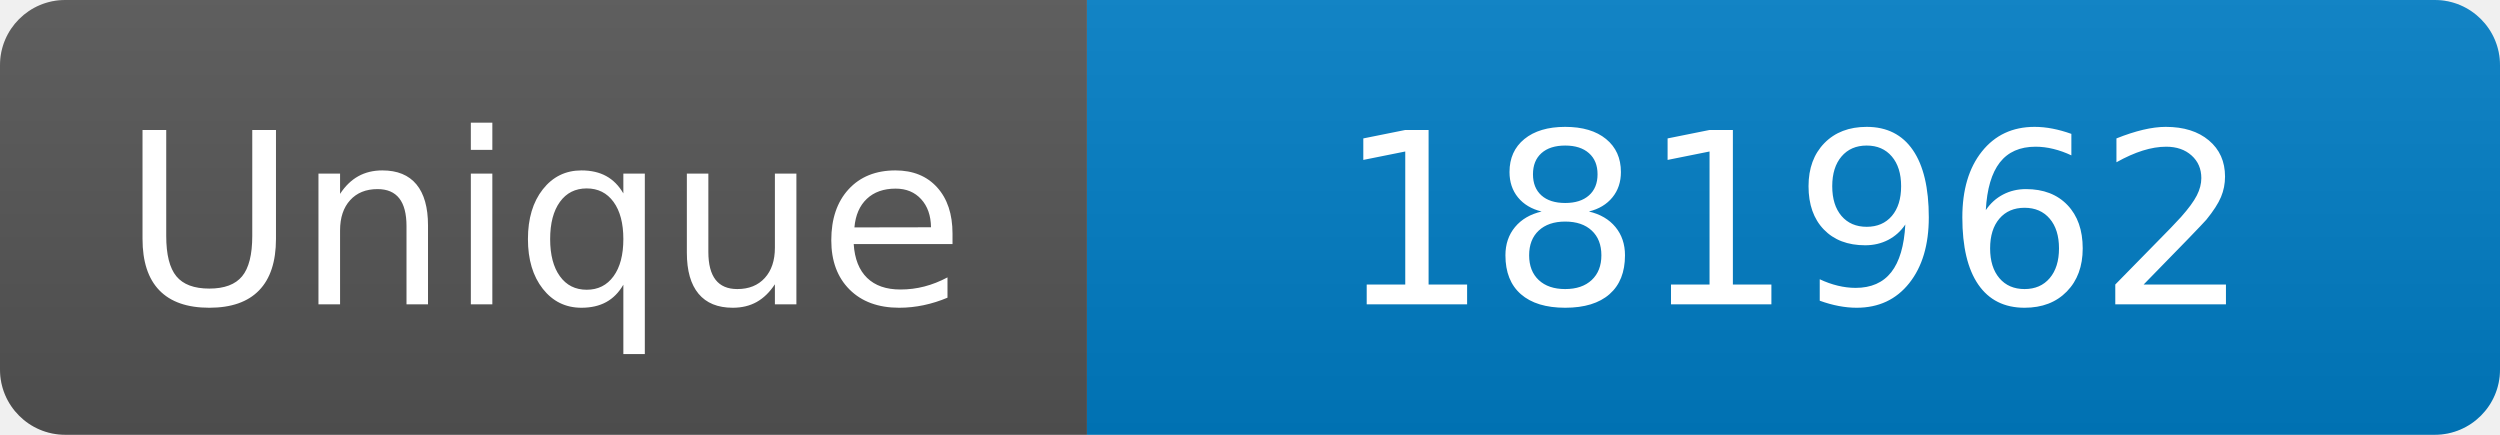
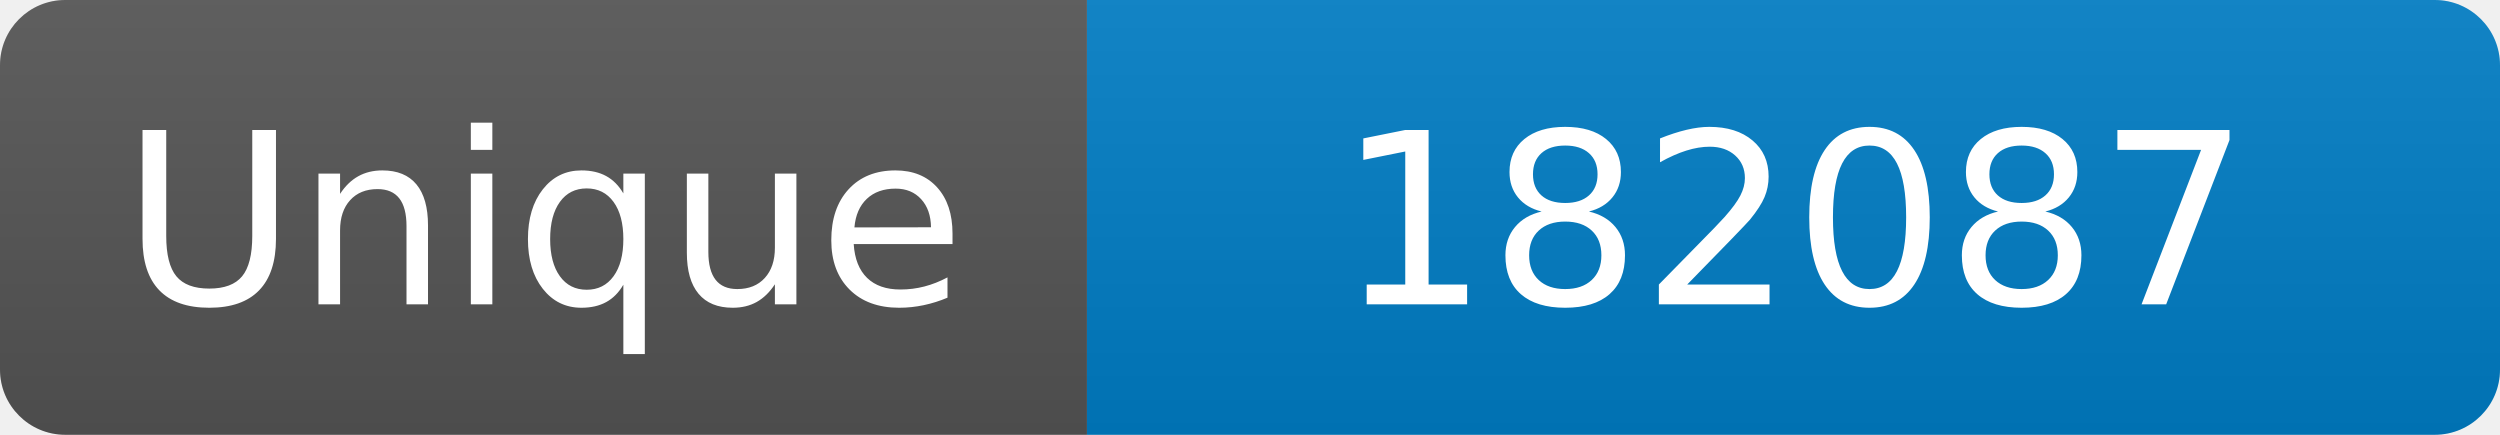
<svg xmlns="http://www.w3.org/2000/svg" width="115" height="20" role="img" aria-label="Maintained?: yes">
  <linearGradient id="s" x2="0" y2="100%">
    <stop offset="0" stop-color="#bbb" stop-opacity=".1" />
    <stop offset="1" stop-opacity=".1" />
  </linearGradient>
  <clipPath id="r">
    <rect width="115" height="20" rx="3" fill="#fff" />
  </clipPath>
  <g clip-path="url(#r)">
    <rect width="50" height="20" fill="#555" />
    <rect x="50" width="160" height="20" fill="#007ec6" />
    <rect width="115" height="20" fill="url(#s)" />
  </g>
  <g fill="#fff" text-anchor="middle" font-family="Verdana,Geneva,DejaVu Sans,sans-serif" font-size="110">
    <text x="250" y="140" transform="scale(.1)" fill="#fff">Unique</text>
-     <text x="825" y="140" transform="scale(.1)" fill="#fff">181962</text>
+     <text x="825" y="140" transform="scale(.1)" fill="#fff">182087</text>
  </g>
</svg>
